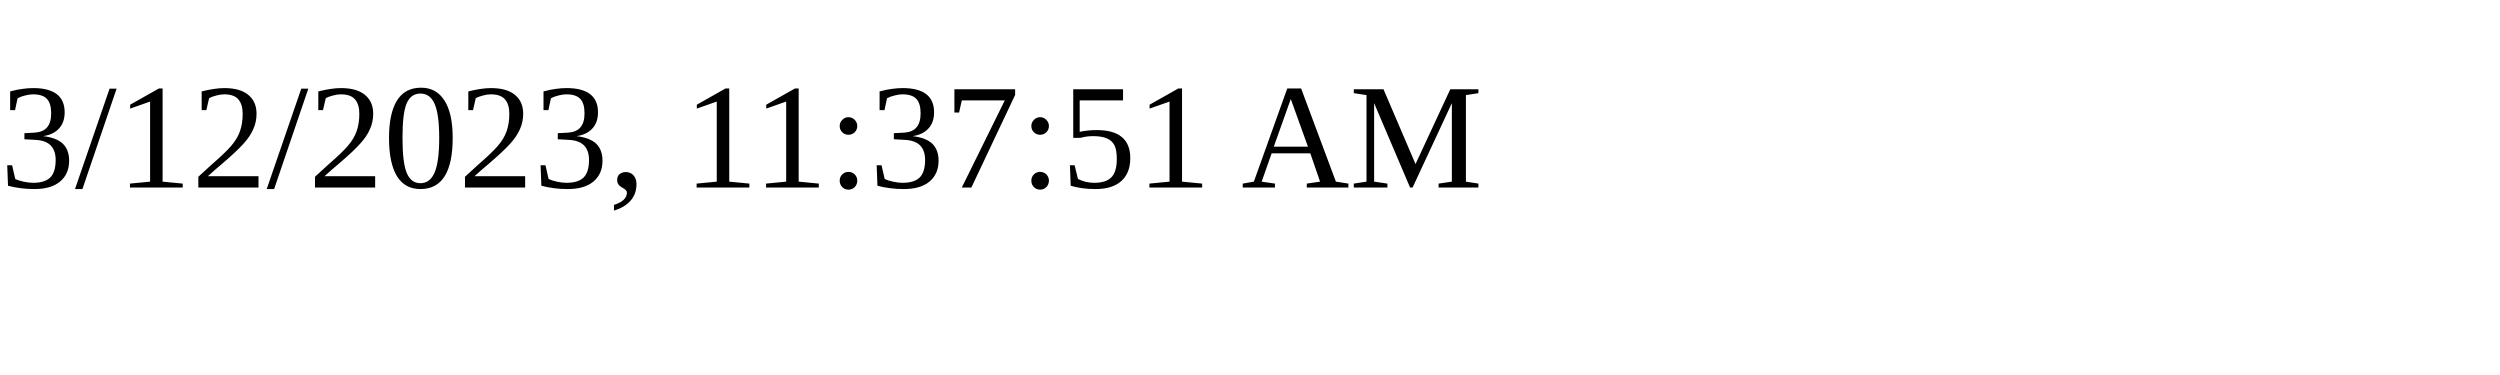
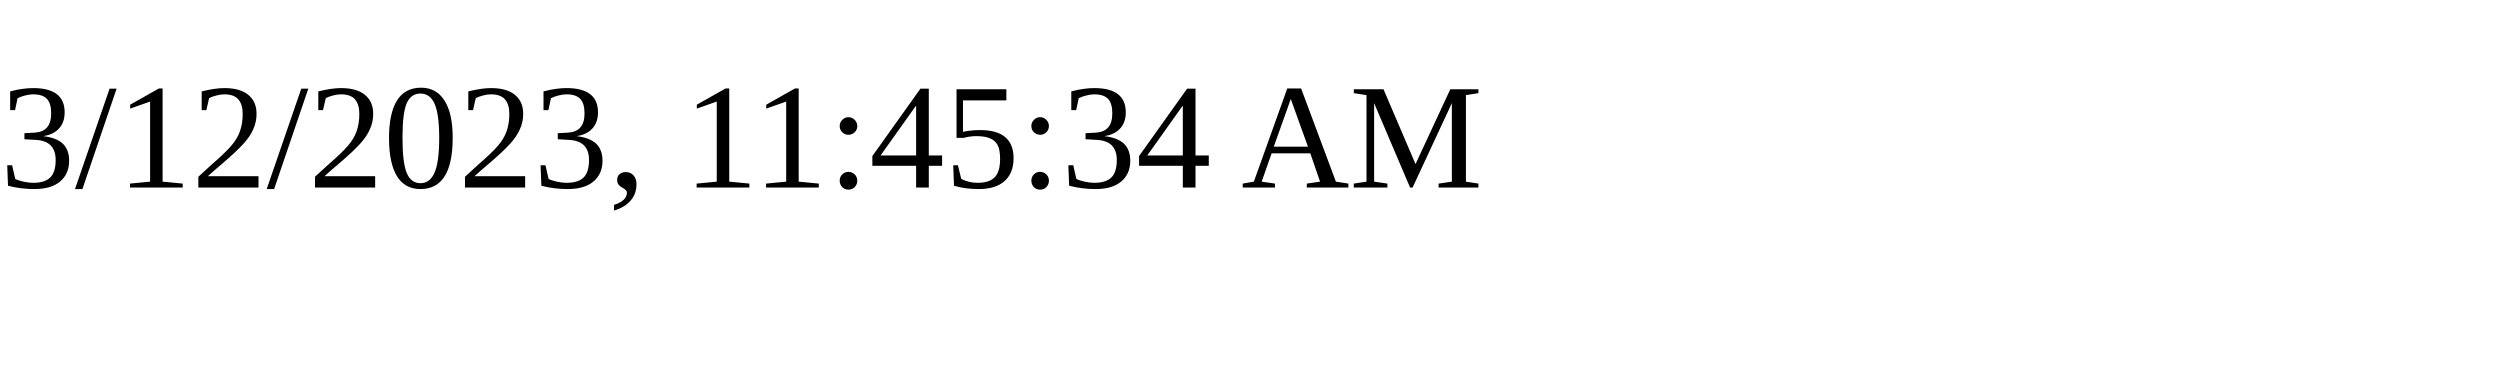
<svg xmlns="http://www.w3.org/2000/svg" height="30" width="200">
-   <text x="0" y="15">3/12/2023, 11:37:51 AM</text>
+   <text x="0" y="15">3/12/2023, 11:45:34 AM</text>
</svg>
